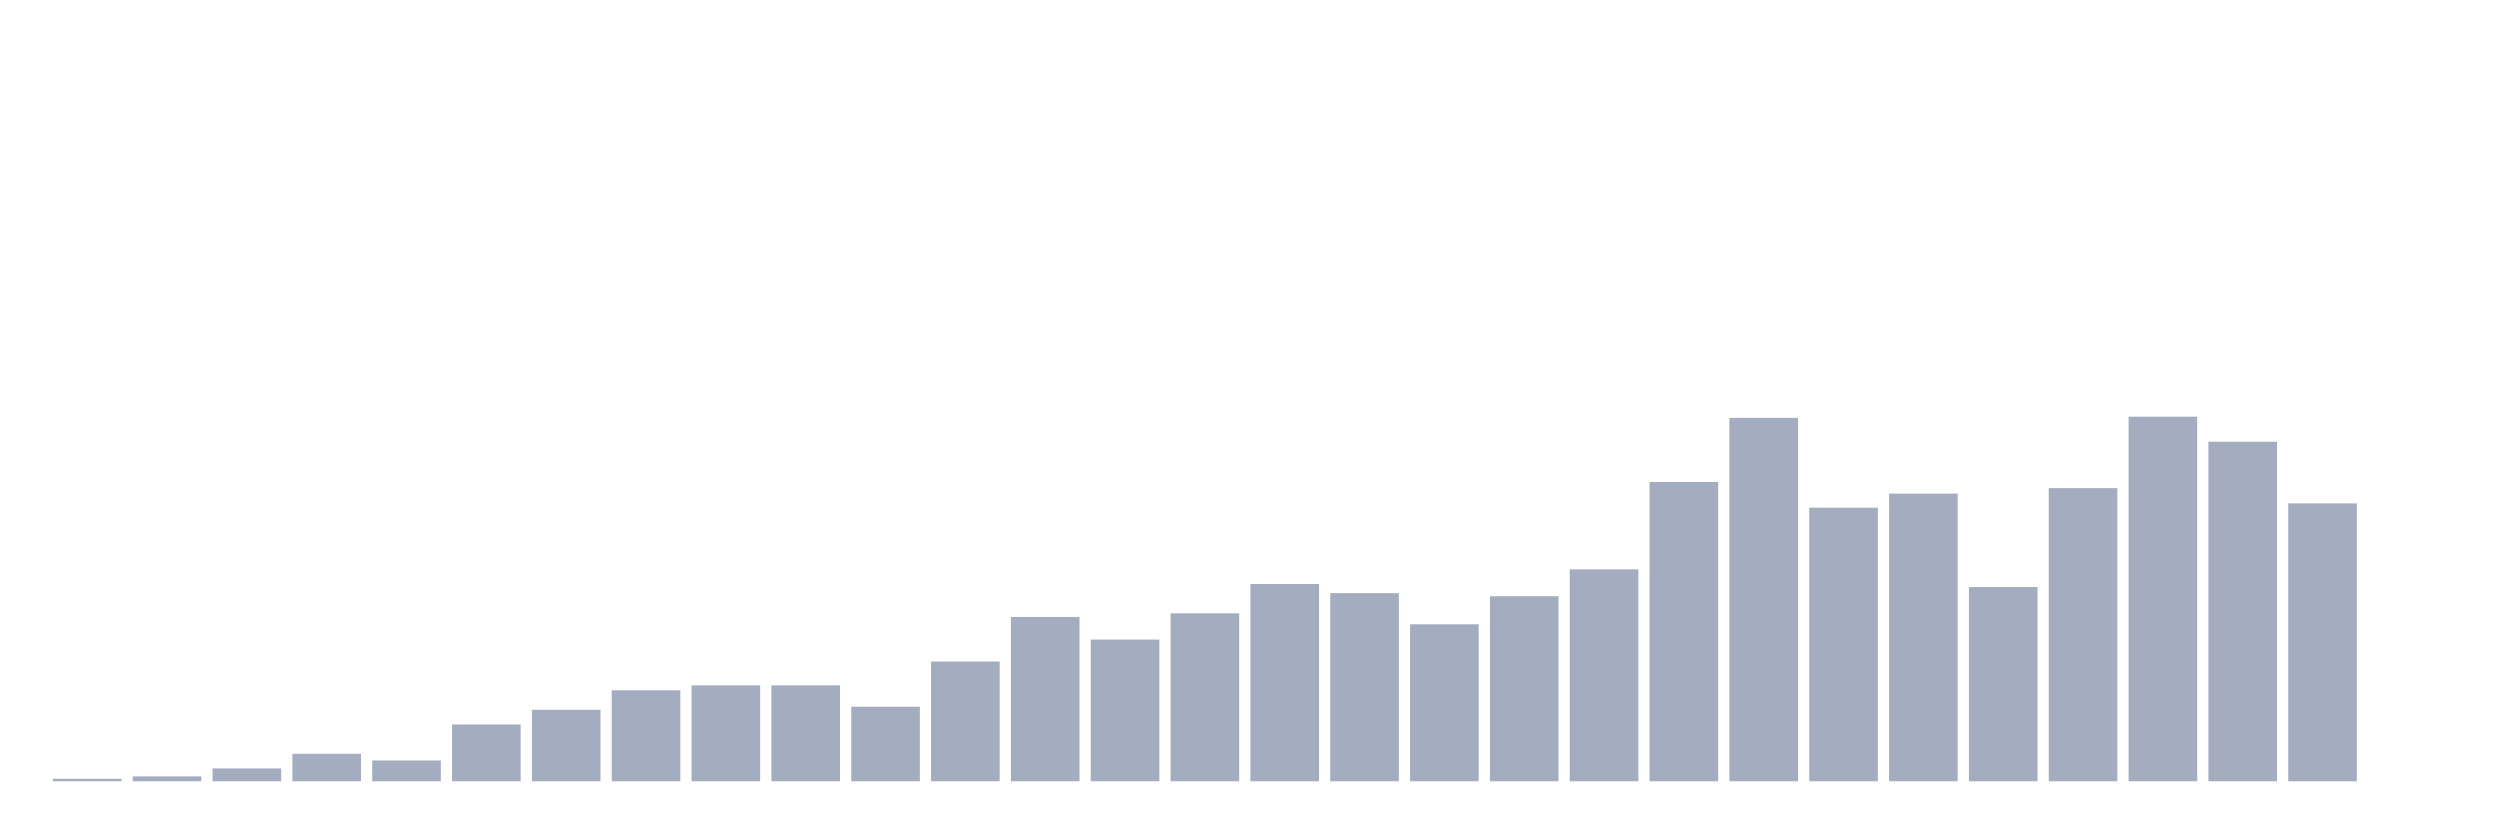
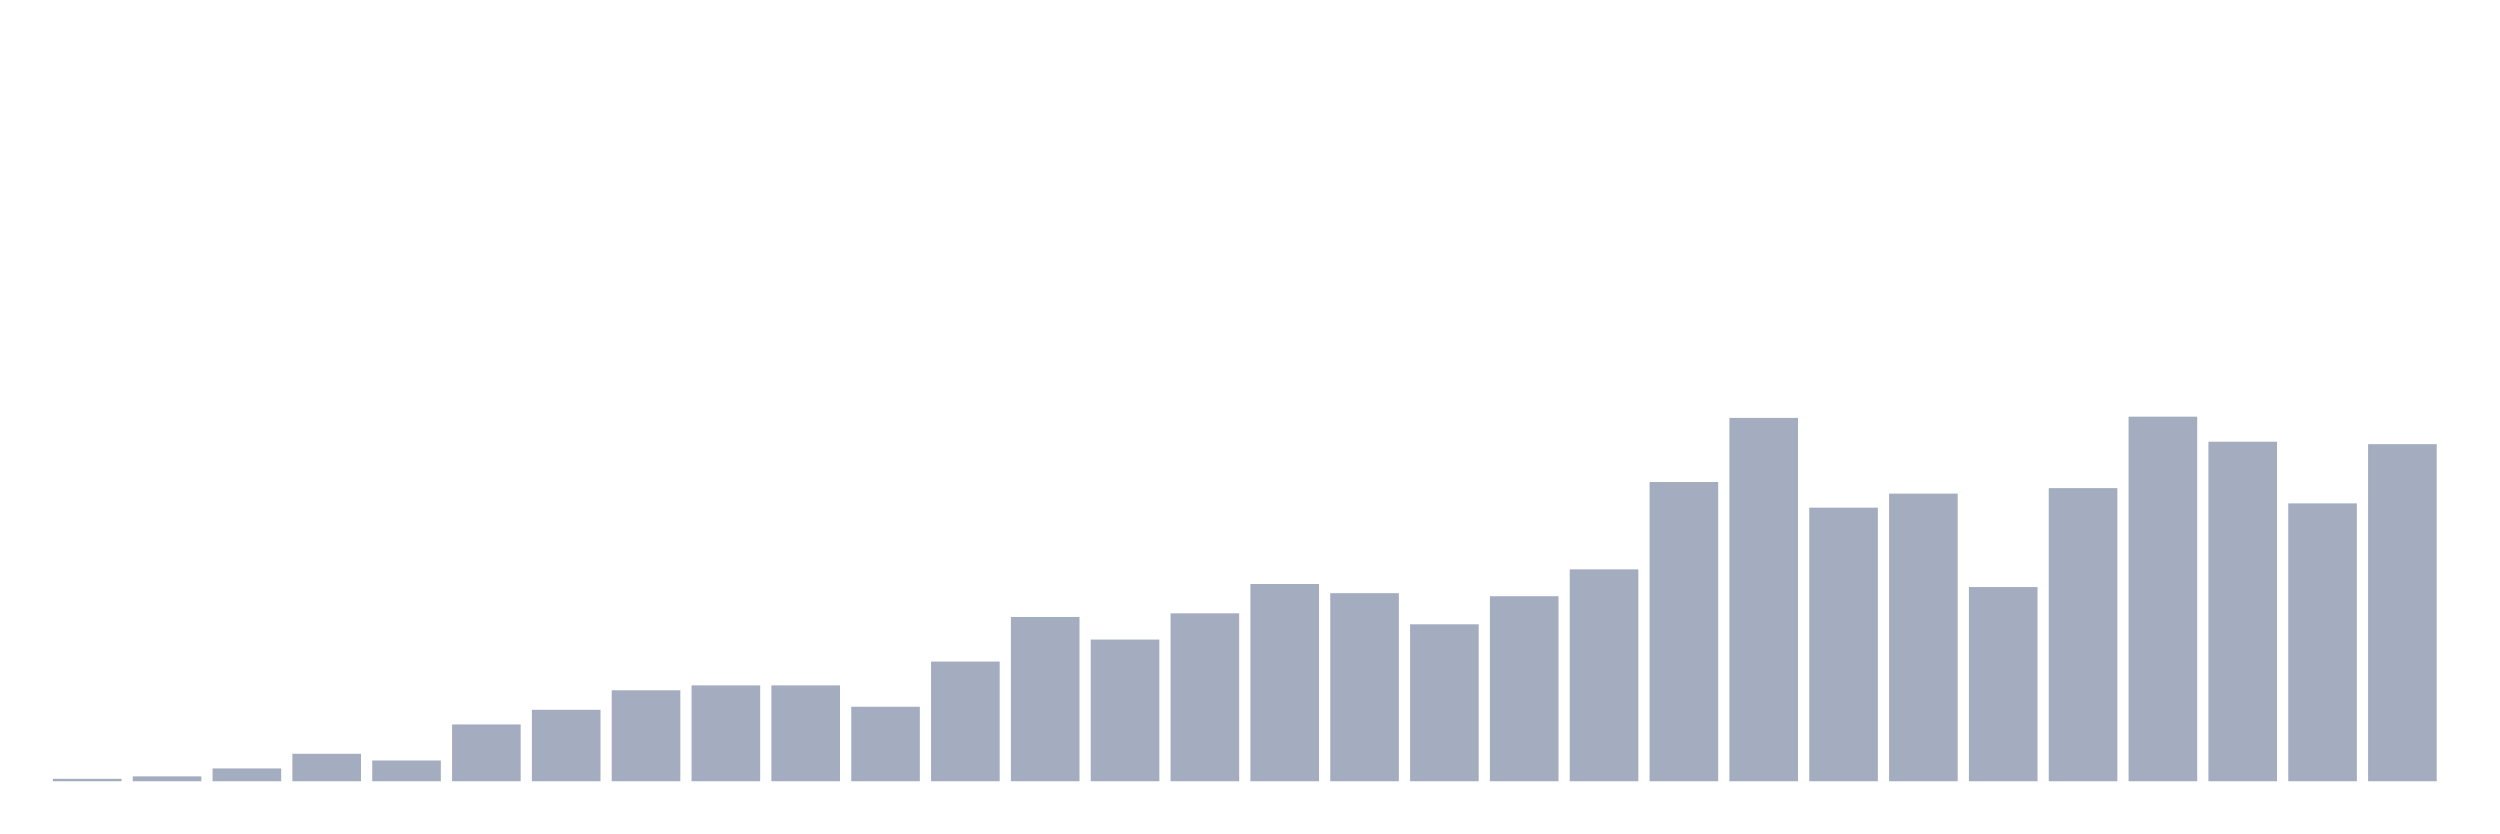
<svg xmlns="http://www.w3.org/2000/svg" viewBox="0 0 480 160">
  <g transform="translate(10,10)">
    <rect class="bar" x="0.153" width="13.175" y="139.531" height="0.469" fill="rgb(164,173,192)" />
    <rect class="bar" x="15.482" width="13.175" y="139.062" height="0.938" fill="rgb(164,173,192)" />
    <rect class="bar" x="30.81" width="13.175" y="137.538" height="2.462" fill="rgb(164,173,192)" />
    <rect class="bar" x="46.138" width="13.175" y="134.724" height="5.276" fill="rgb(164,173,192)" />
    <rect class="bar" x="61.466" width="13.175" y="136.013" height="3.987" fill="rgb(164,173,192)" />
    <rect class="bar" x="76.794" width="13.175" y="129.095" height="10.905" fill="rgb(164,173,192)" />
    <rect class="bar" x="92.123" width="13.175" y="126.281" height="13.719" fill="rgb(164,173,192)" />
    <rect class="bar" x="107.451" width="13.175" y="122.529" height="17.471" fill="rgb(164,173,192)" />
    <rect class="bar" x="122.779" width="13.175" y="121.591" height="18.409" fill="rgb(164,173,192)" />
    <rect class="bar" x="138.107" width="13.175" y="121.591" height="18.409" fill="rgb(164,173,192)" />
    <rect class="bar" x="153.436" width="13.175" y="125.695" height="14.305" fill="rgb(164,173,192)" />
    <rect class="bar" x="168.764" width="13.175" y="117.018" height="22.982" fill="rgb(164,173,192)" />
    <rect class="bar" x="184.092" width="13.175" y="108.459" height="31.541" fill="rgb(164,173,192)" />
    <rect class="bar" x="199.42" width="13.175" y="112.797" height="27.203" fill="rgb(164,173,192)" />
    <rect class="bar" x="214.748" width="13.175" y="107.755" height="32.245" fill="rgb(164,173,192)" />
    <rect class="bar" x="230.077" width="13.175" y="102.127" height="37.873" fill="rgb(164,173,192)" />
    <rect class="bar" x="245.405" width="13.175" y="103.886" height="36.114" fill="rgb(164,173,192)" />
    <rect class="bar" x="260.733" width="13.175" y="109.866" height="30.134" fill="rgb(164,173,192)" />
    <rect class="bar" x="276.061" width="13.175" y="104.472" height="35.528" fill="rgb(164,173,192)" />
    <rect class="bar" x="291.39" width="13.175" y="99.313" height="40.687" fill="rgb(164,173,192)" />
    <rect class="bar" x="306.718" width="13.175" y="82.546" height="57.454" fill="rgb(164,173,192)" />
    <rect class="bar" x="322.046" width="13.175" y="70.235" height="69.765" fill="rgb(164,173,192)" />
    <rect class="bar" x="337.374" width="13.175" y="87.471" height="52.529" fill="rgb(164,173,192)" />
    <rect class="bar" x="352.702" width="13.175" y="84.774" height="55.226" fill="rgb(164,173,192)" />
    <rect class="bar" x="368.031" width="13.175" y="102.714" height="37.286" fill="rgb(164,173,192)" />
    <rect class="bar" x="383.359" width="13.175" y="83.719" height="56.281" fill="rgb(164,173,192)" />
    <rect class="bar" x="398.687" width="13.175" y="70" height="70" fill="rgb(164,173,192)" />
    <rect class="bar" x="414.015" width="13.175" y="74.807" height="65.193" fill="rgb(164,173,192)" />
    <rect class="bar" x="429.344" width="13.175" y="86.65" height="53.35" fill="rgb(164,173,192)" />
-     <rect class="bar" x="444.672" width="13.175" y="140" height="0" fill="rgb(164,173,192)" />
+     <rect class="bar" x="444.672" width="13.175" y="75.276" height="64.724" fill="rgb(164,173,192)" />
  </g>
</svg>
